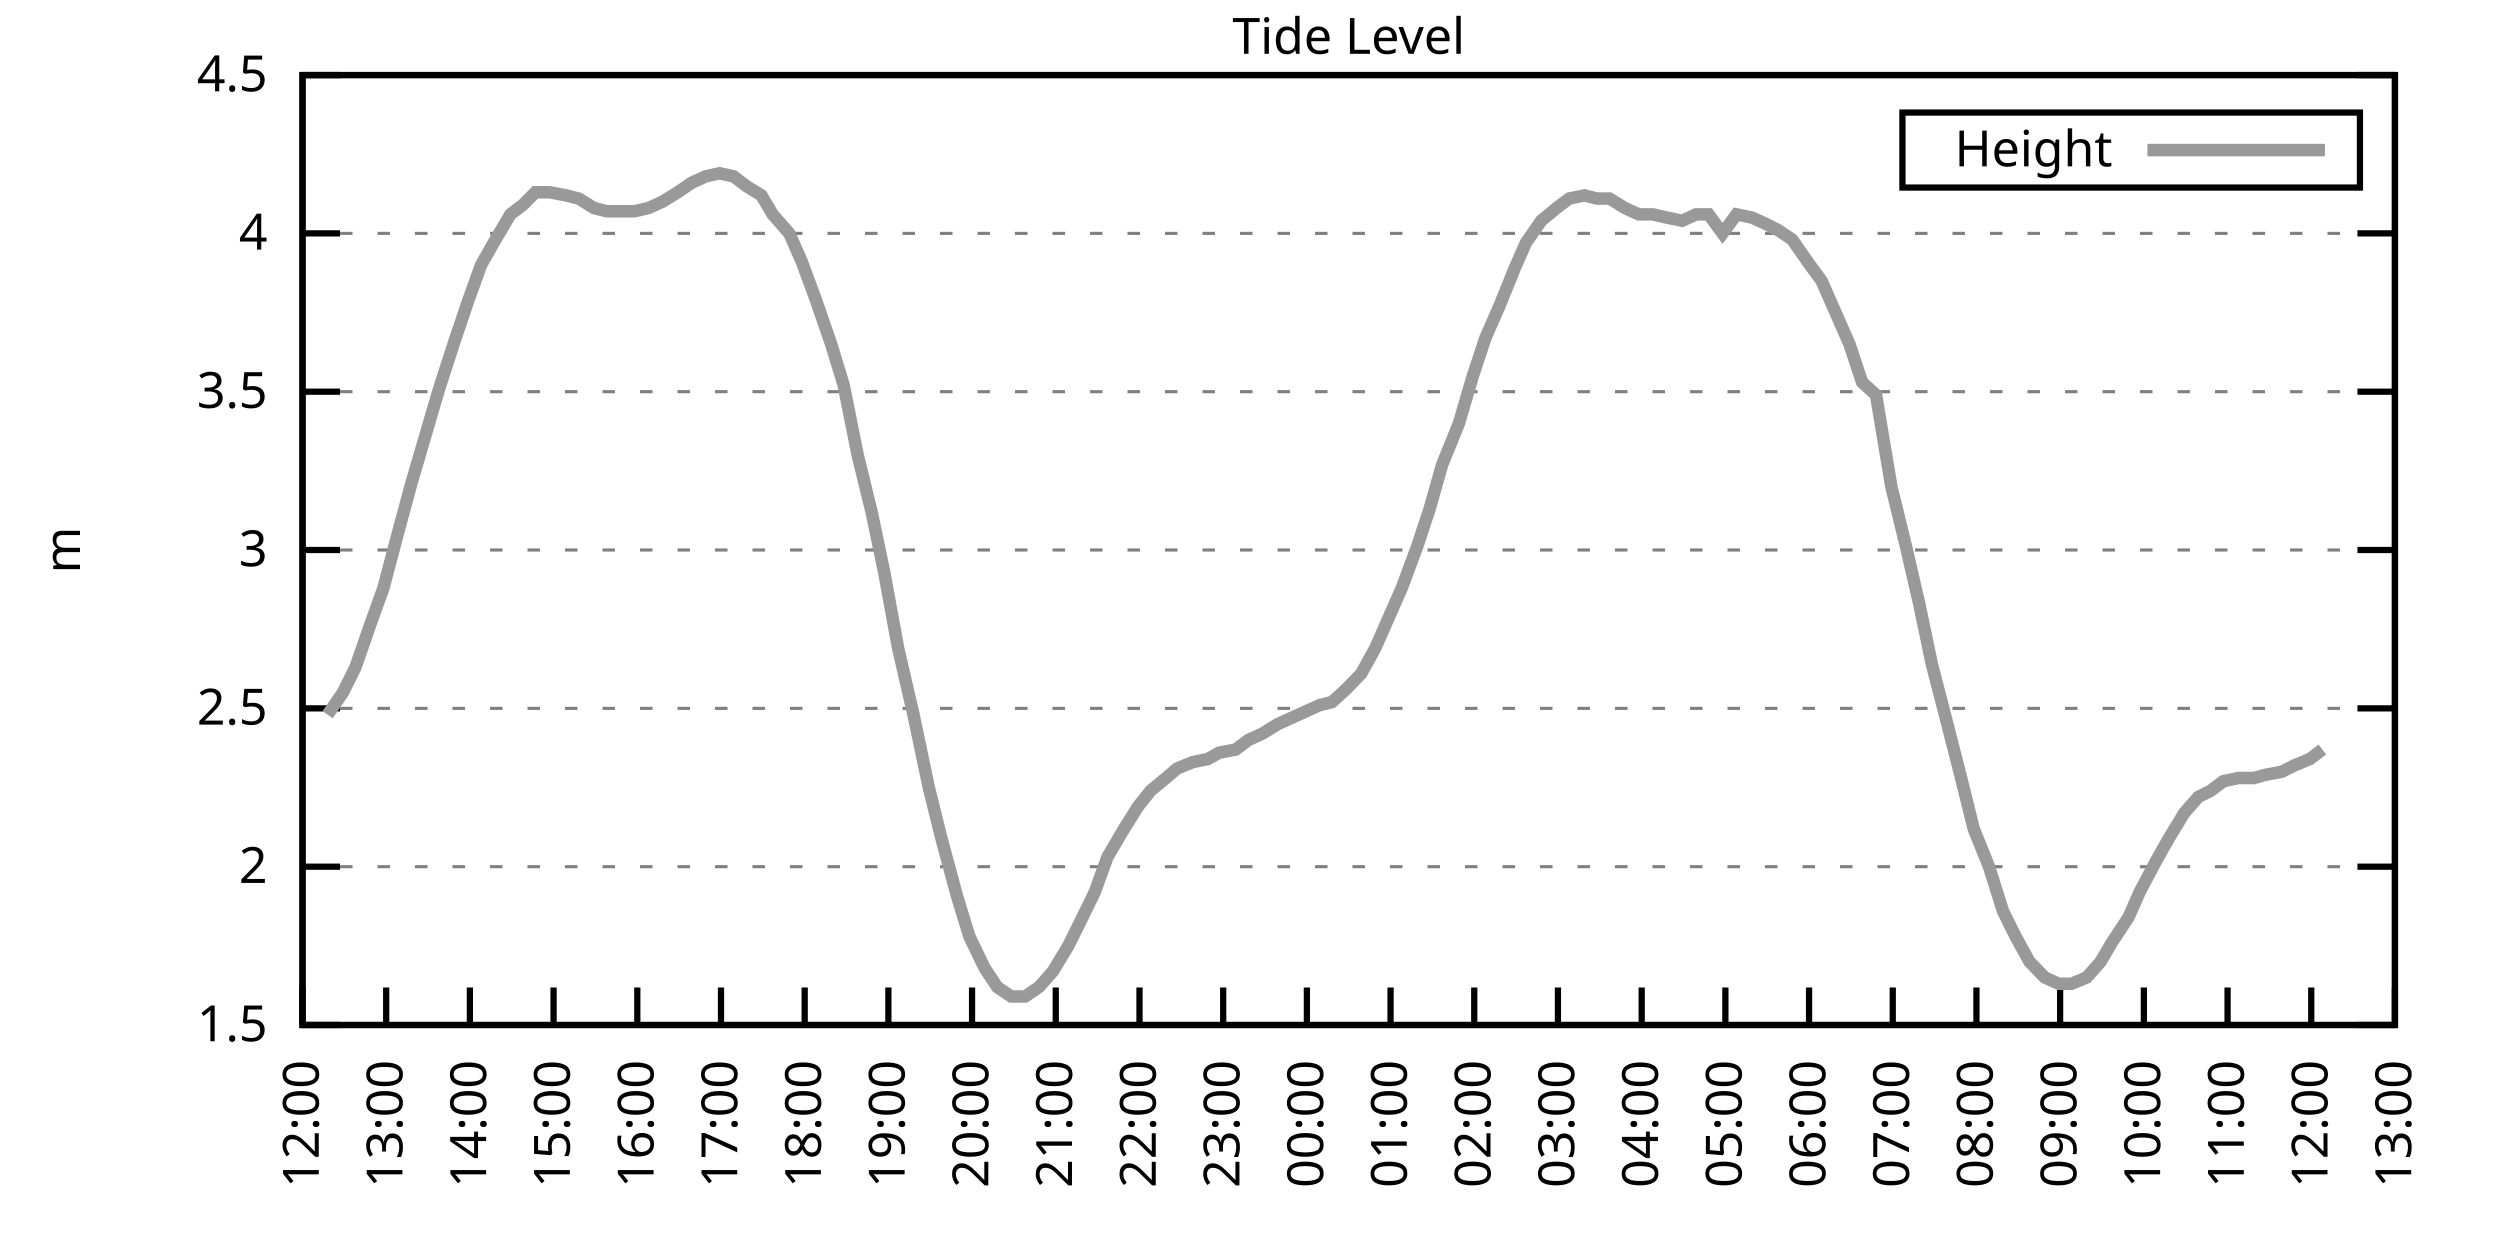
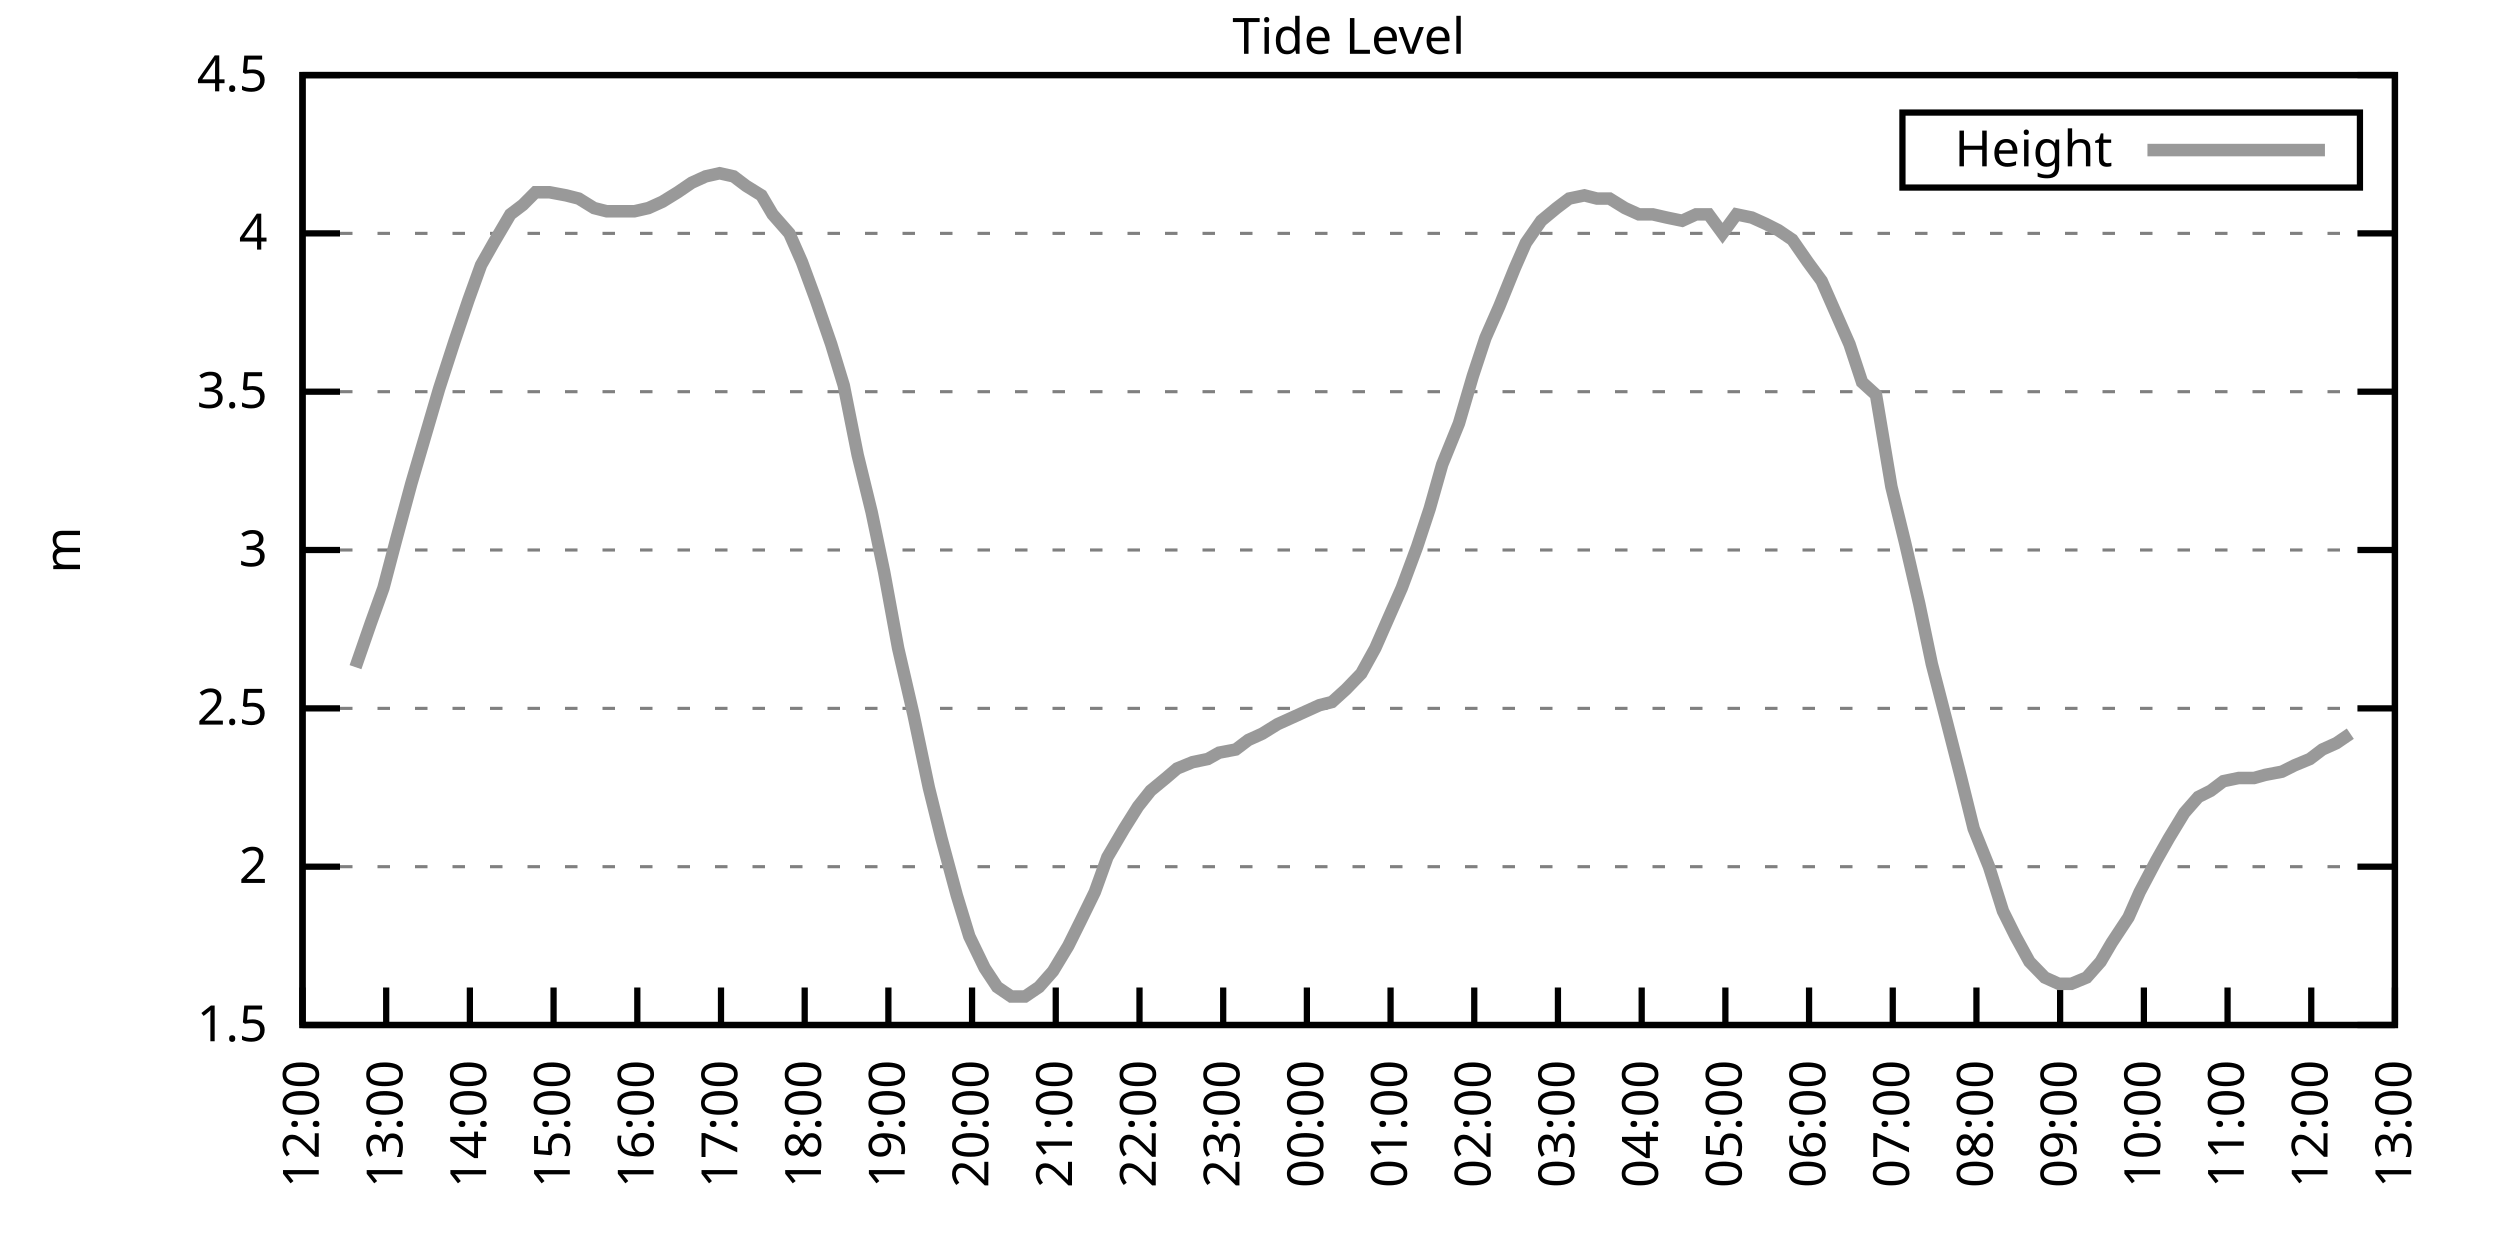
<svg xmlns="http://www.w3.org/2000/svg" xmlns:xlink="http://www.w3.org/1999/xlink" width="400" height="200" viewBox="0 0 400 200">
  <g id="gnuplot_canvas">
    <rect x="0" y="0" width="400" height="200" fill="none" />
    <defs>
      <circle id="gpDot" r="0.5" stroke-width="0.5" stroke="currentColor" />
      <path id="gpPt0" stroke-width="0.333" stroke="currentColor" d="M-1,0 h2 M0,-1 v2" />
      <path id="gpPt1" stroke-width="0.333" stroke="currentColor" d="M-1,-1 L1,1 M1,-1 L-1,1" />
      <path id="gpPt2" stroke-width="0.333" stroke="currentColor" d="M-1,0 L1,0 M0,-1 L0,1 M-1,-1 L1,1 M-1,1 L1,-1" />
      <rect id="gpPt3" stroke-width="0.333" stroke="currentColor" x="-1" y="-1" width="2" height="2" />
      <rect id="gpPt4" stroke-width="0.333" stroke="currentColor" fill="currentColor" x="-1" y="-1" width="2" height="2" />
      <circle id="gpPt5" stroke-width="0.333" stroke="currentColor" cx="0" cy="0" r="1" />
      <use xlink:href="#gpPt5" id="gpPt6" fill="currentColor" stroke="none" />
      <path id="gpPt7" stroke-width="0.333" stroke="currentColor" d="M0,-1.33 L-1.33,0.67 L1.33,0.67 z" />
      <use xlink:href="#gpPt7" id="gpPt8" fill="currentColor" stroke="none" />
      <use xlink:href="#gpPt7" id="gpPt9" stroke="currentColor" transform="rotate(180)" />
      <use xlink:href="#gpPt9" id="gpPt10" fill="currentColor" stroke="none" />
      <use xlink:href="#gpPt3" id="gpPt11" stroke="currentColor" transform="rotate(45)" />
      <use xlink:href="#gpPt11" id="gpPt12" fill="currentColor" stroke="none" />
      <path id="gpPt13" stroke-width="0.333" stroke="currentColor" d="M0,1.330 L1.265,0.411 L0.782,-1.067 L-0.782,-1.076 L-1.265,0.411 z" />
      <use xlink:href="#gpPt13" id="gpPt14" fill="currentColor" stroke="none" />
      <filter id="textbox" filterUnits="objectBoundingBox" x="0" y="0" height="1" width="1">
        <feFlood flood-color="white" flood-opacity="1" result="bgnd" />
        <feComposite in="SourceGraphic" in2="bgnd" operator="atop" />
      </filter>
      <filter id="greybox" filterUnits="objectBoundingBox" x="0" y="0" height="1" width="1">
        <feFlood flood-color="lightgrey" flood-opacity="1" result="grey" />
        <feComposite in="SourceGraphic" in2="grey" operator="atop" />
      </filter>
    </defs>
    <g fill="none" color="white" stroke="currentColor" stroke-width="1.00" stroke-linecap="butt" stroke-linejoin="miter">
</g>
    <g fill="none" color="black" stroke="currentColor" stroke-width="1.00" stroke-linecap="butt" stroke-linejoin="miter">
      <g stroke="none" shape-rendering="crispEdges">
        <polygon fill="rgb(255, 255, 255)" points="48.40,164.00 383.18,164.00 383.18,12.02 48.40,12.02 " />
      </g>
    </g>
    <g fill="none" color="black" stroke="currentColor" stroke-width="1.00" stroke-linecap="butt" stroke-linejoin="miter">
</g>
    <g fill="none" color="black" stroke="black" stroke-width="0.50" stroke-linecap="butt" stroke-linejoin="miter">
</g>
    <g fill="none" color="gray" stroke="currentColor" stroke-width="0.50" stroke-linecap="butt" stroke-linejoin="miter">
      <path stroke="gray" stroke-dasharray="2,4" class="gridline" d="M48.40,164.00 L383.19,164.00  " />
    </g>
    <g fill="none" color="gray" stroke="gray" stroke-width="1.00" stroke-linecap="butt" stroke-linejoin="miter">
</g>
    <g fill="none" color="black" stroke="currentColor" stroke-width="1.00" stroke-linecap="butt" stroke-linejoin="miter">
      <path stroke="black" d="M48.40,164.00 L54.40,164.00 M383.19,164.00 L377.19,164.00  " />
      <g transform="translate(42.80,166.60)" stroke="none" fill="black" font-family="Sans" font-size="8.00" text-anchor="end">
        <text>
          <tspan font-family="Sans"> 1.5</tspan>
        </text>
      </g>
    </g>
    <g fill="none" color="black" stroke="currentColor" stroke-width="1.00" stroke-linecap="butt" stroke-linejoin="miter">
</g>
    <g fill="none" color="black" stroke="black" stroke-width="0.50" stroke-linecap="butt" stroke-linejoin="miter">
</g>
    <g fill="none" color="gray" stroke="currentColor" stroke-width="0.50" stroke-linecap="butt" stroke-linejoin="miter">
      <path stroke="gray" stroke-dasharray="2,4" class="gridline" d="M48.40,138.67 L383.19,138.67  " />
    </g>
    <g fill="none" color="gray" stroke="gray" stroke-width="1.00" stroke-linecap="butt" stroke-linejoin="miter">
</g>
    <g fill="none" color="black" stroke="currentColor" stroke-width="1.00" stroke-linecap="butt" stroke-linejoin="miter">
      <path stroke="black" d="M48.40,138.67 L54.40,138.67 M383.19,138.67 L377.19,138.67  " />
      <g transform="translate(42.80,141.27)" stroke="none" fill="black" font-family="Sans" font-size="8.00" text-anchor="end">
        <text>
          <tspan font-family="Sans"> 2</tspan>
        </text>
      </g>
    </g>
    <g fill="none" color="black" stroke="currentColor" stroke-width="1.00" stroke-linecap="butt" stroke-linejoin="miter">
</g>
    <g fill="none" color="black" stroke="black" stroke-width="0.50" stroke-linecap="butt" stroke-linejoin="miter">
</g>
    <g fill="none" color="gray" stroke="currentColor" stroke-width="0.50" stroke-linecap="butt" stroke-linejoin="miter">
      <path stroke="gray" stroke-dasharray="2,4" class="gridline" d="M48.40,113.34 L383.19,113.34  " />
    </g>
    <g fill="none" color="gray" stroke="gray" stroke-width="1.00" stroke-linecap="butt" stroke-linejoin="miter">
</g>
    <g fill="none" color="black" stroke="currentColor" stroke-width="1.00" stroke-linecap="butt" stroke-linejoin="miter">
      <path stroke="black" d="M48.40,113.34 L54.40,113.34 M383.19,113.34 L377.19,113.34  " />
      <g transform="translate(42.80,115.94)" stroke="none" fill="black" font-family="Sans" font-size="8.00" text-anchor="end">
        <text>
          <tspan font-family="Sans"> 2.5</tspan>
        </text>
      </g>
    </g>
    <g fill="none" color="black" stroke="currentColor" stroke-width="1.00" stroke-linecap="butt" stroke-linejoin="miter">
</g>
    <g fill="none" color="black" stroke="black" stroke-width="0.50" stroke-linecap="butt" stroke-linejoin="miter">
</g>
    <g fill="none" color="gray" stroke="currentColor" stroke-width="0.50" stroke-linecap="butt" stroke-linejoin="miter">
      <path stroke="gray" stroke-dasharray="2,4" class="gridline" d="M48.40,88.00 L383.19,88.00  " />
    </g>
    <g fill="none" color="gray" stroke="gray" stroke-width="1.00" stroke-linecap="butt" stroke-linejoin="miter">
</g>
    <g fill="none" color="black" stroke="currentColor" stroke-width="1.00" stroke-linecap="butt" stroke-linejoin="miter">
      <path stroke="black" d="M48.40,88.00 L54.40,88.00 M383.19,88.00 L377.19,88.00  " />
      <g transform="translate(42.80,90.60)" stroke="none" fill="black" font-family="Sans" font-size="8.00" text-anchor="end">
        <text>
          <tspan font-family="Sans"> 3</tspan>
        </text>
      </g>
    </g>
    <g fill="none" color="black" stroke="currentColor" stroke-width="1.00" stroke-linecap="butt" stroke-linejoin="miter">
</g>
    <g fill="none" color="black" stroke="black" stroke-width="0.50" stroke-linecap="butt" stroke-linejoin="miter">
</g>
    <g fill="none" color="gray" stroke="currentColor" stroke-width="0.50" stroke-linecap="butt" stroke-linejoin="miter">
      <path stroke="gray" stroke-dasharray="2,4" class="gridline" d="M48.40,62.67 L383.19,62.67  " />
    </g>
    <g fill="none" color="gray" stroke="gray" stroke-width="1.00" stroke-linecap="butt" stroke-linejoin="miter">
</g>
    <g fill="none" color="black" stroke="currentColor" stroke-width="1.00" stroke-linecap="butt" stroke-linejoin="miter">
      <path stroke="black" d="M48.40,62.67 L54.40,62.67 M383.19,62.67 L377.19,62.67  " />
      <g transform="translate(42.80,65.27)" stroke="none" fill="black" font-family="Sans" font-size="8.00" text-anchor="end">
        <text>
          <tspan font-family="Sans"> 3.5</tspan>
        </text>
      </g>
    </g>
    <g fill="none" color="black" stroke="currentColor" stroke-width="1.00" stroke-linecap="butt" stroke-linejoin="miter">
</g>
    <g fill="none" color="black" stroke="black" stroke-width="0.50" stroke-linecap="butt" stroke-linejoin="miter">
</g>
    <g fill="none" color="gray" stroke="currentColor" stroke-width="0.50" stroke-linecap="butt" stroke-linejoin="miter">
      <path stroke="gray" stroke-dasharray="2,4" class="gridline" d="M48.40,37.34 L383.19,37.34  " />
    </g>
    <g fill="none" color="gray" stroke="gray" stroke-width="1.00" stroke-linecap="butt" stroke-linejoin="miter">
</g>
    <g fill="none" color="black" stroke="currentColor" stroke-width="1.00" stroke-linecap="butt" stroke-linejoin="miter">
      <path stroke="black" d="M48.40,37.34 L54.40,37.34 M383.19,37.34 L377.19,37.34  " />
      <g transform="translate(42.80,39.94)" stroke="none" fill="black" font-family="Sans" font-size="8.00" text-anchor="end">
        <text>
          <tspan font-family="Sans"> 4</tspan>
        </text>
      </g>
    </g>
    <g fill="none" color="black" stroke="currentColor" stroke-width="1.00" stroke-linecap="butt" stroke-linejoin="miter">
</g>
    <g fill="none" color="black" stroke="black" stroke-width="0.50" stroke-linecap="butt" stroke-linejoin="miter">
</g>
    <g fill="none" color="gray" stroke="currentColor" stroke-width="0.50" stroke-linecap="butt" stroke-linejoin="miter">
      <path stroke="gray" stroke-dasharray="2,4" class="gridline" d="M48.40,12.01 L383.19,12.01  " />
    </g>
    <g fill="none" color="gray" stroke="gray" stroke-width="1.00" stroke-linecap="butt" stroke-linejoin="miter">
</g>
    <g fill="none" color="black" stroke="currentColor" stroke-width="1.00" stroke-linecap="butt" stroke-linejoin="miter">
      <path stroke="black" d="M48.40,12.01 L54.40,12.01 M383.19,12.01 L377.19,12.01  " />
      <g transform="translate(42.80,14.61)" stroke="none" fill="black" font-family="Sans" font-size="8.00" text-anchor="end">
        <text>
          <tspan font-family="Sans"> 4.5</tspan>
        </text>
      </g>
    </g>
    <g fill="none" color="black" stroke="currentColor" stroke-width="1.00" stroke-linecap="butt" stroke-linejoin="miter">
      <path stroke="black" d="M48.40,164.00 L48.40,158.00  " />
      <g transform="translate(51.00,169.60) rotate(270.00)" stroke="none" fill="black" font-family="Sans" font-size="8.00" text-anchor="end">
        <text>
          <tspan font-family="Sans">12:00</tspan>
        </text>
      </g>
    </g>
    <g fill="none" color="black" stroke="currentColor" stroke-width="1.00" stroke-linecap="butt" stroke-linejoin="miter">
      <path stroke="black" d="M61.79,164.00 L61.79,158.00  " />
      <g transform="translate(64.39,169.60) rotate(270.00)" stroke="none" fill="black" font-family="Sans" font-size="8.00" text-anchor="end">
        <text>
          <tspan font-family="Sans">13:00</tspan>
        </text>
      </g>
    </g>
    <g fill="none" color="black" stroke="currentColor" stroke-width="1.00" stroke-linecap="butt" stroke-linejoin="miter">
      <path stroke="black" d="M75.18,164.00 L75.18,158.00  " />
      <g transform="translate(77.78,169.60) rotate(270.00)" stroke="none" fill="black" font-family="Sans" font-size="8.00" text-anchor="end">
        <text>
          <tspan font-family="Sans">14:00</tspan>
        </text>
      </g>
    </g>
    <g fill="none" color="black" stroke="currentColor" stroke-width="1.00" stroke-linecap="butt" stroke-linejoin="miter">
      <path stroke="black" d="M88.57,164.00 L88.57,158.00  " />
      <g transform="translate(91.17,169.60) rotate(270.00)" stroke="none" fill="black" font-family="Sans" font-size="8.00" text-anchor="end">
        <text>
          <tspan font-family="Sans">15:00</tspan>
        </text>
      </g>
    </g>
    <g fill="none" color="black" stroke="currentColor" stroke-width="1.00" stroke-linecap="butt" stroke-linejoin="miter">
      <path stroke="black" d="M101.97,164.00 L101.97,158.00  " />
      <g transform="translate(104.57,169.60) rotate(270.00)" stroke="none" fill="black" font-family="Sans" font-size="8.00" text-anchor="end">
        <text>
          <tspan font-family="Sans">16:00</tspan>
        </text>
      </g>
    </g>
    <g fill="none" color="black" stroke="currentColor" stroke-width="1.00" stroke-linecap="butt" stroke-linejoin="miter">
      <path stroke="black" d="M115.36,164.00 L115.36,158.00  " />
      <g transform="translate(117.96,169.60) rotate(270.00)" stroke="none" fill="black" font-family="Sans" font-size="8.00" text-anchor="end">
        <text>
          <tspan font-family="Sans">17:00</tspan>
        </text>
      </g>
    </g>
    <g fill="none" color="black" stroke="currentColor" stroke-width="1.00" stroke-linecap="butt" stroke-linejoin="miter">
      <path stroke="black" d="M128.75,164.00 L128.75,158.00  " />
      <g transform="translate(131.35,169.60) rotate(270.00)" stroke="none" fill="black" font-family="Sans" font-size="8.00" text-anchor="end">
        <text>
          <tspan font-family="Sans">18:00</tspan>
        </text>
      </g>
    </g>
    <g fill="none" color="black" stroke="currentColor" stroke-width="1.00" stroke-linecap="butt" stroke-linejoin="miter">
      <path stroke="black" d="M142.14,164.00 L142.14,158.00  " />
      <g transform="translate(144.74,169.60) rotate(270.00)" stroke="none" fill="black" font-family="Sans" font-size="8.00" text-anchor="end">
        <text>
          <tspan font-family="Sans">19:00</tspan>
        </text>
      </g>
    </g>
    <g fill="none" color="black" stroke="currentColor" stroke-width="1.00" stroke-linecap="butt" stroke-linejoin="miter">
      <path stroke="black" d="M155.53,164.00 L155.53,158.00  " />
      <g transform="translate(158.13,169.60) rotate(270.00)" stroke="none" fill="black" font-family="Sans" font-size="8.00" text-anchor="end">
        <text>
          <tspan font-family="Sans">20:00</tspan>
        </text>
      </g>
    </g>
    <g fill="none" color="black" stroke="currentColor" stroke-width="1.00" stroke-linecap="butt" stroke-linejoin="miter">
      <path stroke="black" d="M168.92,164.00 L168.92,158.00  " />
      <g transform="translate(171.52,169.60) rotate(270.00)" stroke="none" fill="black" font-family="Sans" font-size="8.00" text-anchor="end">
        <text>
          <tspan font-family="Sans">21:00</tspan>
        </text>
      </g>
    </g>
    <g fill="none" color="black" stroke="currentColor" stroke-width="1.00" stroke-linecap="butt" stroke-linejoin="miter">
      <path stroke="black" d="M182.32,164.00 L182.32,158.00  " />
      <g transform="translate(184.92,169.60) rotate(270.00)" stroke="none" fill="black" font-family="Sans" font-size="8.00" text-anchor="end">
        <text>
          <tspan font-family="Sans">22:00</tspan>
        </text>
      </g>
    </g>
    <g fill="none" color="black" stroke="currentColor" stroke-width="1.00" stroke-linecap="butt" stroke-linejoin="miter">
      <path stroke="black" d="M195.71,164.00 L195.71,158.00  " />
      <g transform="translate(198.31,169.60) rotate(270.00)" stroke="none" fill="black" font-family="Sans" font-size="8.00" text-anchor="end">
        <text>
          <tspan font-family="Sans">23:00</tspan>
        </text>
      </g>
    </g>
    <g fill="none" color="black" stroke="currentColor" stroke-width="1.00" stroke-linecap="butt" stroke-linejoin="miter">
      <path stroke="black" d="M209.10,164.00 L209.10,158.00  " />
      <g transform="translate(211.70,169.60) rotate(270.00)" stroke="none" fill="black" font-family="Sans" font-size="8.00" text-anchor="end">
        <text>
          <tspan font-family="Sans">00:00</tspan>
        </text>
      </g>
    </g>
    <g fill="none" color="black" stroke="currentColor" stroke-width="1.00" stroke-linecap="butt" stroke-linejoin="miter">
      <path stroke="black" d="M222.49,164.00 L222.49,158.00  " />
      <g transform="translate(225.09,169.60) rotate(270.00)" stroke="none" fill="black" font-family="Sans" font-size="8.00" text-anchor="end">
        <text>
          <tspan font-family="Sans">01:00</tspan>
        </text>
      </g>
    </g>
    <g fill="none" color="black" stroke="currentColor" stroke-width="1.00" stroke-linecap="butt" stroke-linejoin="miter">
      <path stroke="black" d="M235.88,164.00 L235.88,158.00  " />
      <g transform="translate(238.48,169.60) rotate(270.00)" stroke="none" fill="black" font-family="Sans" font-size="8.00" text-anchor="end">
        <text>
          <tspan font-family="Sans">02:00</tspan>
        </text>
      </g>
    </g>
    <g fill="none" color="black" stroke="currentColor" stroke-width="1.00" stroke-linecap="butt" stroke-linejoin="miter">
      <path stroke="black" d="M249.27,164.00 L249.27,158.00  " />
      <g transform="translate(251.87,169.60) rotate(270.00)" stroke="none" fill="black" font-family="Sans" font-size="8.00" text-anchor="end">
        <text>
          <tspan font-family="Sans">03:00</tspan>
        </text>
      </g>
    </g>
    <g fill="none" color="black" stroke="currentColor" stroke-width="1.00" stroke-linecap="butt" stroke-linejoin="miter">
      <path stroke="black" d="M262.67,164.00 L262.67,158.00  " />
      <g transform="translate(265.27,169.60) rotate(270.00)" stroke="none" fill="black" font-family="Sans" font-size="8.00" text-anchor="end">
        <text>
          <tspan font-family="Sans">04:00</tspan>
        </text>
      </g>
    </g>
    <g fill="none" color="black" stroke="currentColor" stroke-width="1.00" stroke-linecap="butt" stroke-linejoin="miter">
      <path stroke="black" d="M276.06,164.00 L276.06,158.00  " />
      <g transform="translate(278.66,169.60) rotate(270.00)" stroke="none" fill="black" font-family="Sans" font-size="8.00" text-anchor="end">
        <text>
          <tspan font-family="Sans">05:00</tspan>
        </text>
      </g>
    </g>
    <g fill="none" color="black" stroke="currentColor" stroke-width="1.00" stroke-linecap="butt" stroke-linejoin="miter">
      <path stroke="black" d="M289.45,164.00 L289.45,158.00  " />
      <g transform="translate(292.05,169.60) rotate(270.00)" stroke="none" fill="black" font-family="Sans" font-size="8.00" text-anchor="end">
        <text>
          <tspan font-family="Sans">06:00</tspan>
        </text>
      </g>
    </g>
    <g fill="none" color="black" stroke="currentColor" stroke-width="1.00" stroke-linecap="butt" stroke-linejoin="miter">
      <path stroke="black" d="M302.84,164.00 L302.84,158.00  " />
      <g transform="translate(305.44,169.60) rotate(270.00)" stroke="none" fill="black" font-family="Sans" font-size="8.00" text-anchor="end">
        <text>
          <tspan font-family="Sans">07:00</tspan>
        </text>
      </g>
    </g>
    <g fill="none" color="black" stroke="currentColor" stroke-width="1.00" stroke-linecap="butt" stroke-linejoin="miter">
      <path stroke="black" d="M316.23,164.00 L316.23,158.00  " />
      <g transform="translate(318.83,169.60) rotate(270.00)" stroke="none" fill="black" font-family="Sans" font-size="8.00" text-anchor="end">
        <text>
          <tspan font-family="Sans">08:00</tspan>
        </text>
      </g>
    </g>
    <g fill="none" color="black" stroke="currentColor" stroke-width="1.00" stroke-linecap="butt" stroke-linejoin="miter">
      <path stroke="black" d="M329.62,164.00 L329.62,158.00  " />
      <g transform="translate(332.22,169.60) rotate(270.00)" stroke="none" fill="black" font-family="Sans" font-size="8.00" text-anchor="end">
        <text>
          <tspan font-family="Sans">09:00</tspan>
        </text>
      </g>
    </g>
    <g fill="none" color="black" stroke="currentColor" stroke-width="1.00" stroke-linecap="butt" stroke-linejoin="miter">
      <path stroke="black" d="M343.02,164.00 L343.02,158.00  " />
      <g transform="translate(345.62,169.60) rotate(270.00)" stroke="none" fill="black" font-family="Sans" font-size="8.00" text-anchor="end">
        <text>
          <tspan font-family="Sans">10:00</tspan>
        </text>
      </g>
    </g>
    <g fill="none" color="black" stroke="currentColor" stroke-width="1.00" stroke-linecap="butt" stroke-linejoin="miter">
      <path stroke="black" d="M356.41,164.00 L356.41,158.00  " />
      <g transform="translate(359.01,169.60) rotate(270.00)" stroke="none" fill="black" font-family="Sans" font-size="8.00" text-anchor="end">
        <text>
          <tspan font-family="Sans">11:00</tspan>
        </text>
      </g>
    </g>
    <g fill="none" color="black" stroke="currentColor" stroke-width="1.00" stroke-linecap="butt" stroke-linejoin="miter">
      <path stroke="black" d="M369.80,164.00 L369.80,158.00  " />
      <g transform="translate(372.40,169.60) rotate(270.00)" stroke="none" fill="black" font-family="Sans" font-size="8.00" text-anchor="end">
        <text>
          <tspan font-family="Sans">12:00</tspan>
        </text>
      </g>
    </g>
    <g fill="none" color="black" stroke="currentColor" stroke-width="1.00" stroke-linecap="butt" stroke-linejoin="miter">
      <path stroke="black" d="M383.19,164.00 L383.19,158.00  " />
      <g transform="translate(385.79,169.60) rotate(270.00)" stroke="none" fill="black" font-family="Sans" font-size="8.00" text-anchor="end">
        <text>
          <tspan font-family="Sans">13:00</tspan>
        </text>
      </g>
    </g>
    <g fill="none" color="black" stroke="currentColor" stroke-width="1.00" stroke-linecap="butt" stroke-linejoin="miter">
</g>
    <g fill="none" color="black" stroke="currentColor" stroke-width="1.00" stroke-linecap="butt" stroke-linejoin="miter">
      <path stroke="black" d="M48.40,12.01 L48.40,164.00 L383.19,164.00 L383.19,12.01 L48.40,12.01 Z  " />
    </g>
    <g fill="none" color="black" stroke="currentColor" stroke-width="1.00" stroke-linecap="butt" stroke-linejoin="miter">
</g>
    <g fill="none" color="black" stroke="currentColor" stroke-width="1.00" stroke-linecap="butt" stroke-linejoin="miter">
      <path stroke="black" d="M304.39,30.01 L304.39,18.01 L377.59,18.01 L377.59,30.01 L304.39,30.01 Z  " />
    </g>
    <g id="Tide_level_plot_1">
      <g fill="none" color="white" stroke="black" stroke-width="2.00" stroke-linecap="butt" stroke-linejoin="miter">
</g>
      <g fill="none" color="black" stroke="currentColor" stroke-width="2.00" stroke-linecap="butt" stroke-linejoin="miter">
        <g transform="translate(337.99,26.61)" stroke="none" fill="black" font-family="Sans" font-size="8.00" text-anchor="end">
          <text>
            <tspan font-family="Sans">Height</tspan>
          </text>
        </g>
      </g>
      <g fill="none" color="black" stroke="currentColor" stroke-width="2.00" stroke-linecap="butt" stroke-linejoin="miter">
-         <path stroke="rgb(153, 153, 153)" d="M343.59,24.01 L371.99,24.01 M52.42,114.35 L54.87,110.80 L56.88,106.75 L59.34,99.66 L61.35,94.08 L63.35,86.49   L65.81,77.37 L68.04,69.77 L70.27,62.17 L72.73,54.57 L74.96,47.98 L76.97,42.41 L78.98,38.86 L81.66,34.30   L83.66,32.78 L85.67,30.76 L87.91,30.76 L90.58,31.26 L92.59,31.77 L95.05,33.29 L97.06,33.80 L99.51,33.80   L101.52,33.80 L103.75,33.29 L105.98,32.28 L108.44,30.76 L110.67,29.24 L112.90,28.22 L115.13,27.72 L117.37,28.22   L119.38,29.74 L121.83,31.26 L123.62,34.30 L126.29,37.34 L128.30,41.90 L130.54,47.98 L132.99,55.07 L135.00,61.66   L137.23,72.81 L139.46,81.93 L141.47,91.55 L143.70,103.71 L146.16,114.35 L148.61,126.00 L150.62,134.11 L153.08,143.23   L155.09,149.81 L157.54,154.88 L159.55,157.92 L161.78,159.44 L164.01,159.44 L166.25,157.92 L168.48,155.39 L170.93,151.33   L172.94,147.28 L175.17,142.72 L177.18,137.15 L179.86,132.59 L182.09,129.04 L184.10,126.51 L186.56,124.48 L188.34,122.96   L190.80,121.95 L193.25,121.44 L195.04,120.43 L197.72,119.92 L199.73,118.40 L201.96,117.39 L204.41,115.87 L206.64,114.86   L208.88,113.84 L211.11,112.83 L213.12,112.32 L215.35,110.30 L217.80,107.76 L220.04,103.71 L222.27,98.64 L224.28,94.08   L226.73,87.50 L228.74,81.42 L230.75,74.33 L233.43,67.74 L235.66,60.14 L237.67,54.06 L239.90,48.99 L242.36,42.91   L244.14,38.86 L246.60,35.32 L249.05,33.29 L251.06,31.77 L253.51,31.26 L255.52,31.77 L257.53,31.77 L259.99,33.29   L262.22,34.30 L264.45,34.30 L266.68,34.81 L269.14,35.32 L271.37,34.30 L273.38,34.30 L275.61,37.34 L277.84,34.30   L280.30,34.81 L282.53,35.82 L284.54,36.84 L286.77,38.35 L289.23,41.90 L291.46,44.94 L293.69,50.01 L295.92,55.07   L297.93,61.15 L300.16,63.18 L302.62,77.87 L304.85,86.99 L307.08,96.62 L309.09,106.24 L311.32,114.86 L313.78,124.48   L315.79,132.59 L318.24,138.67 L320.47,145.76 L322.48,149.81 L324.71,153.87 L327.17,156.40 L329.40,157.41 L331.41,157.41   L333.86,156.40 L336.10,153.87 L337.88,150.83 L340.56,146.77 L342.35,142.72 L345.02,137.66 L347.03,134.11 L349.49,130.06   L351.72,127.52 L353.73,126.51 L355.74,124.99 L358.19,124.48 L360.65,124.48 L362.43,123.98 L365.11,123.47 L367.12,122.46   L369.58,121.44 L371.58,119.92  " />
+         <path stroke="rgb(153, 153, 153)" d="M343.59,24.01 L371.99,24.01 M56.88,106.75 L59.34,99.66 L61.35,94.08 L63.35,86.49 L65.81,77.37 L68.04,69.77   L70.27,62.17 L72.73,54.57 L74.96,47.98 L76.97,42.41 L78.98,38.86 L81.66,34.30 L83.66,32.78 L85.67,30.76   L87.91,30.76 L90.58,31.26 L92.59,31.77 L95.05,33.29 L97.06,33.80 L99.51,33.80 L101.52,33.80 L103.75,33.29   L105.98,32.28 L108.44,30.76 L110.67,29.24 L112.90,28.22 L115.13,27.72 L117.37,28.22 L119.38,29.74 L121.83,31.26   L123.62,34.30 L126.29,37.34 L128.30,41.90 L130.54,47.98 L132.99,55.07 L135.00,61.66 L137.23,72.81 L139.46,81.93   L141.47,91.55 L143.70,103.71 L146.16,114.35 L148.61,126.00 L150.62,134.11 L153.08,143.23 L155.09,149.81 L157.54,154.88   L159.55,157.92 L161.78,159.44 L164.01,159.44 L166.25,157.92 L168.48,155.39 L170.93,151.33 L172.94,147.28 L175.17,142.72   L177.18,137.15 L179.86,132.59 L182.09,129.04 L184.10,126.51 L186.56,124.48 L188.34,122.96 L190.80,121.95 L193.25,121.44   L195.04,120.43 L197.72,119.92 L199.73,118.40 L201.96,117.39 L204.41,115.87 L206.64,114.86 L208.88,113.84 L211.11,112.83   L213.12,112.32 L215.35,110.30 L217.80,107.76 L220.04,103.71 L222.27,98.64 L224.28,94.08 L226.73,87.50 L228.74,81.42   L230.75,74.33 L233.43,67.74 L235.66,60.14 L237.67,54.06 L239.90,48.99 L242.36,42.91 L244.14,38.86 L246.60,35.32   L249.05,33.29 L251.06,31.77 L253.51,31.26 L255.52,31.77 L257.53,31.77 L259.99,33.29 L262.22,34.30 L264.45,34.30   L266.68,34.81 L269.14,35.32 L271.37,34.30 L273.38,34.30 L275.61,37.34 L277.84,34.30 L280.30,34.81 L282.53,35.82   L284.54,36.84 L286.77,38.35 L289.23,41.90 L291.46,44.94 L293.69,50.01 L295.92,55.07 L297.93,61.15 L300.16,63.18   L302.62,77.87 L304.85,86.99 L307.08,96.62 L309.09,106.24 L311.32,114.86 L313.78,124.48 L315.79,132.59 L318.24,138.67   L320.47,145.76 L322.48,149.81 L324.71,153.87 L327.17,156.40 L329.40,157.41 L331.41,157.41 L333.86,156.40 L336.10,153.87   L337.88,150.83 L340.56,146.77 L342.35,142.72 L345.02,137.66 L347.03,134.11 L349.49,130.06 L351.72,127.52 L353.73,126.51   L355.74,124.99 L358.19,124.48 L360.65,124.48 L362.43,123.98 L365.11,123.47 L367.12,122.46 L369.58,121.44 L371.58,119.92   L373.82,118.91 L376.05,117.39  " />
      </g>
    </g>
    <g fill="none" color="black" stroke="currentColor" stroke-width="2.00" stroke-linecap="butt" stroke-linejoin="miter">
</g>
    <g fill="none" color="black" stroke="black" stroke-width="1.00" stroke-linecap="butt" stroke-linejoin="miter">
</g>
    <g fill="none" color="black" stroke="currentColor" stroke-width="1.00" stroke-linecap="butt" stroke-linejoin="miter">
      <path stroke="black" d="M48.40,12.01 L48.40,164.00 L383.19,164.00 L383.19,12.01 L48.40,12.01 Z  " />
      <g transform="translate(12.80,88.01) rotate(270.00)" stroke="none" fill="black" font-family="Sans" font-size="8.00" text-anchor="middle">
        <text>
          <tspan font-family="Sans">m</tspan>
        </text>
      </g>
    </g>
    <g fill="none" color="black" stroke="currentColor" stroke-width="1.00" stroke-linecap="butt" stroke-linejoin="miter">
</g>
    <g fill="none" color="black" stroke="currentColor" stroke-width="1.00" stroke-linecap="butt" stroke-linejoin="miter">
      <g transform="translate(215.79,8.61)" stroke="none" fill="black" font-family="Sans" font-size="8.00" text-anchor="middle">
        <text>
          <tspan font-family="Sans">Tide Level</tspan>
        </text>
      </g>
    </g>
    <g fill="none" color="black" stroke="currentColor" stroke-width="1.00" stroke-linecap="butt" stroke-linejoin="miter">
</g>
  </g>
</svg>
